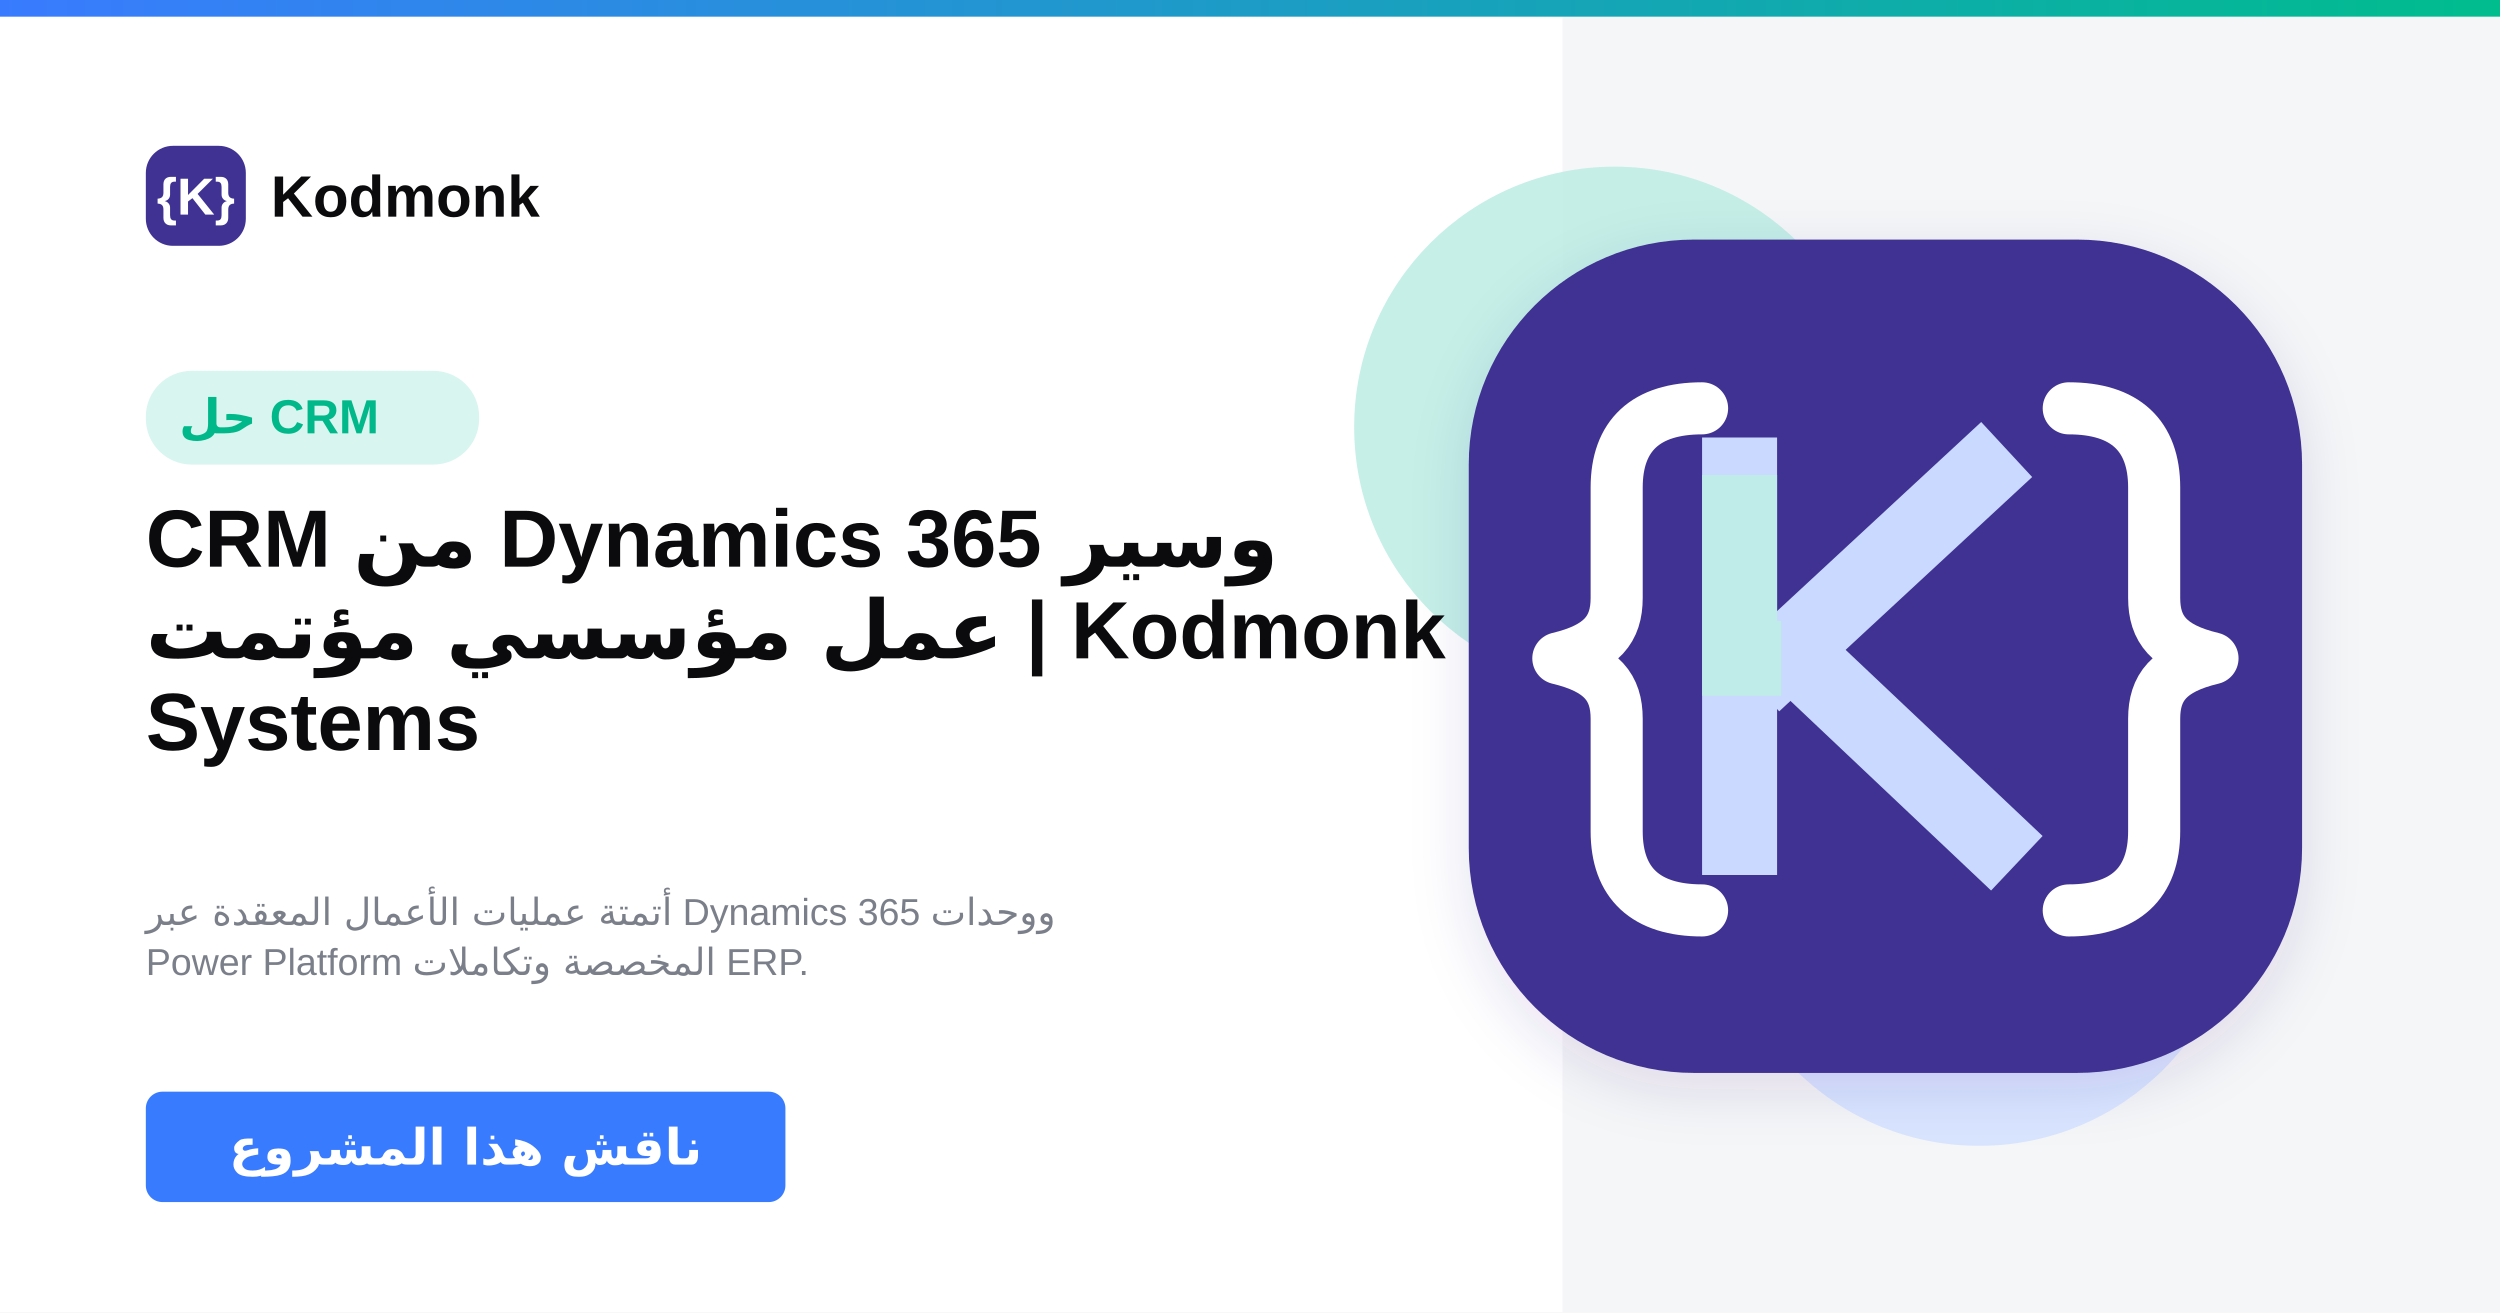
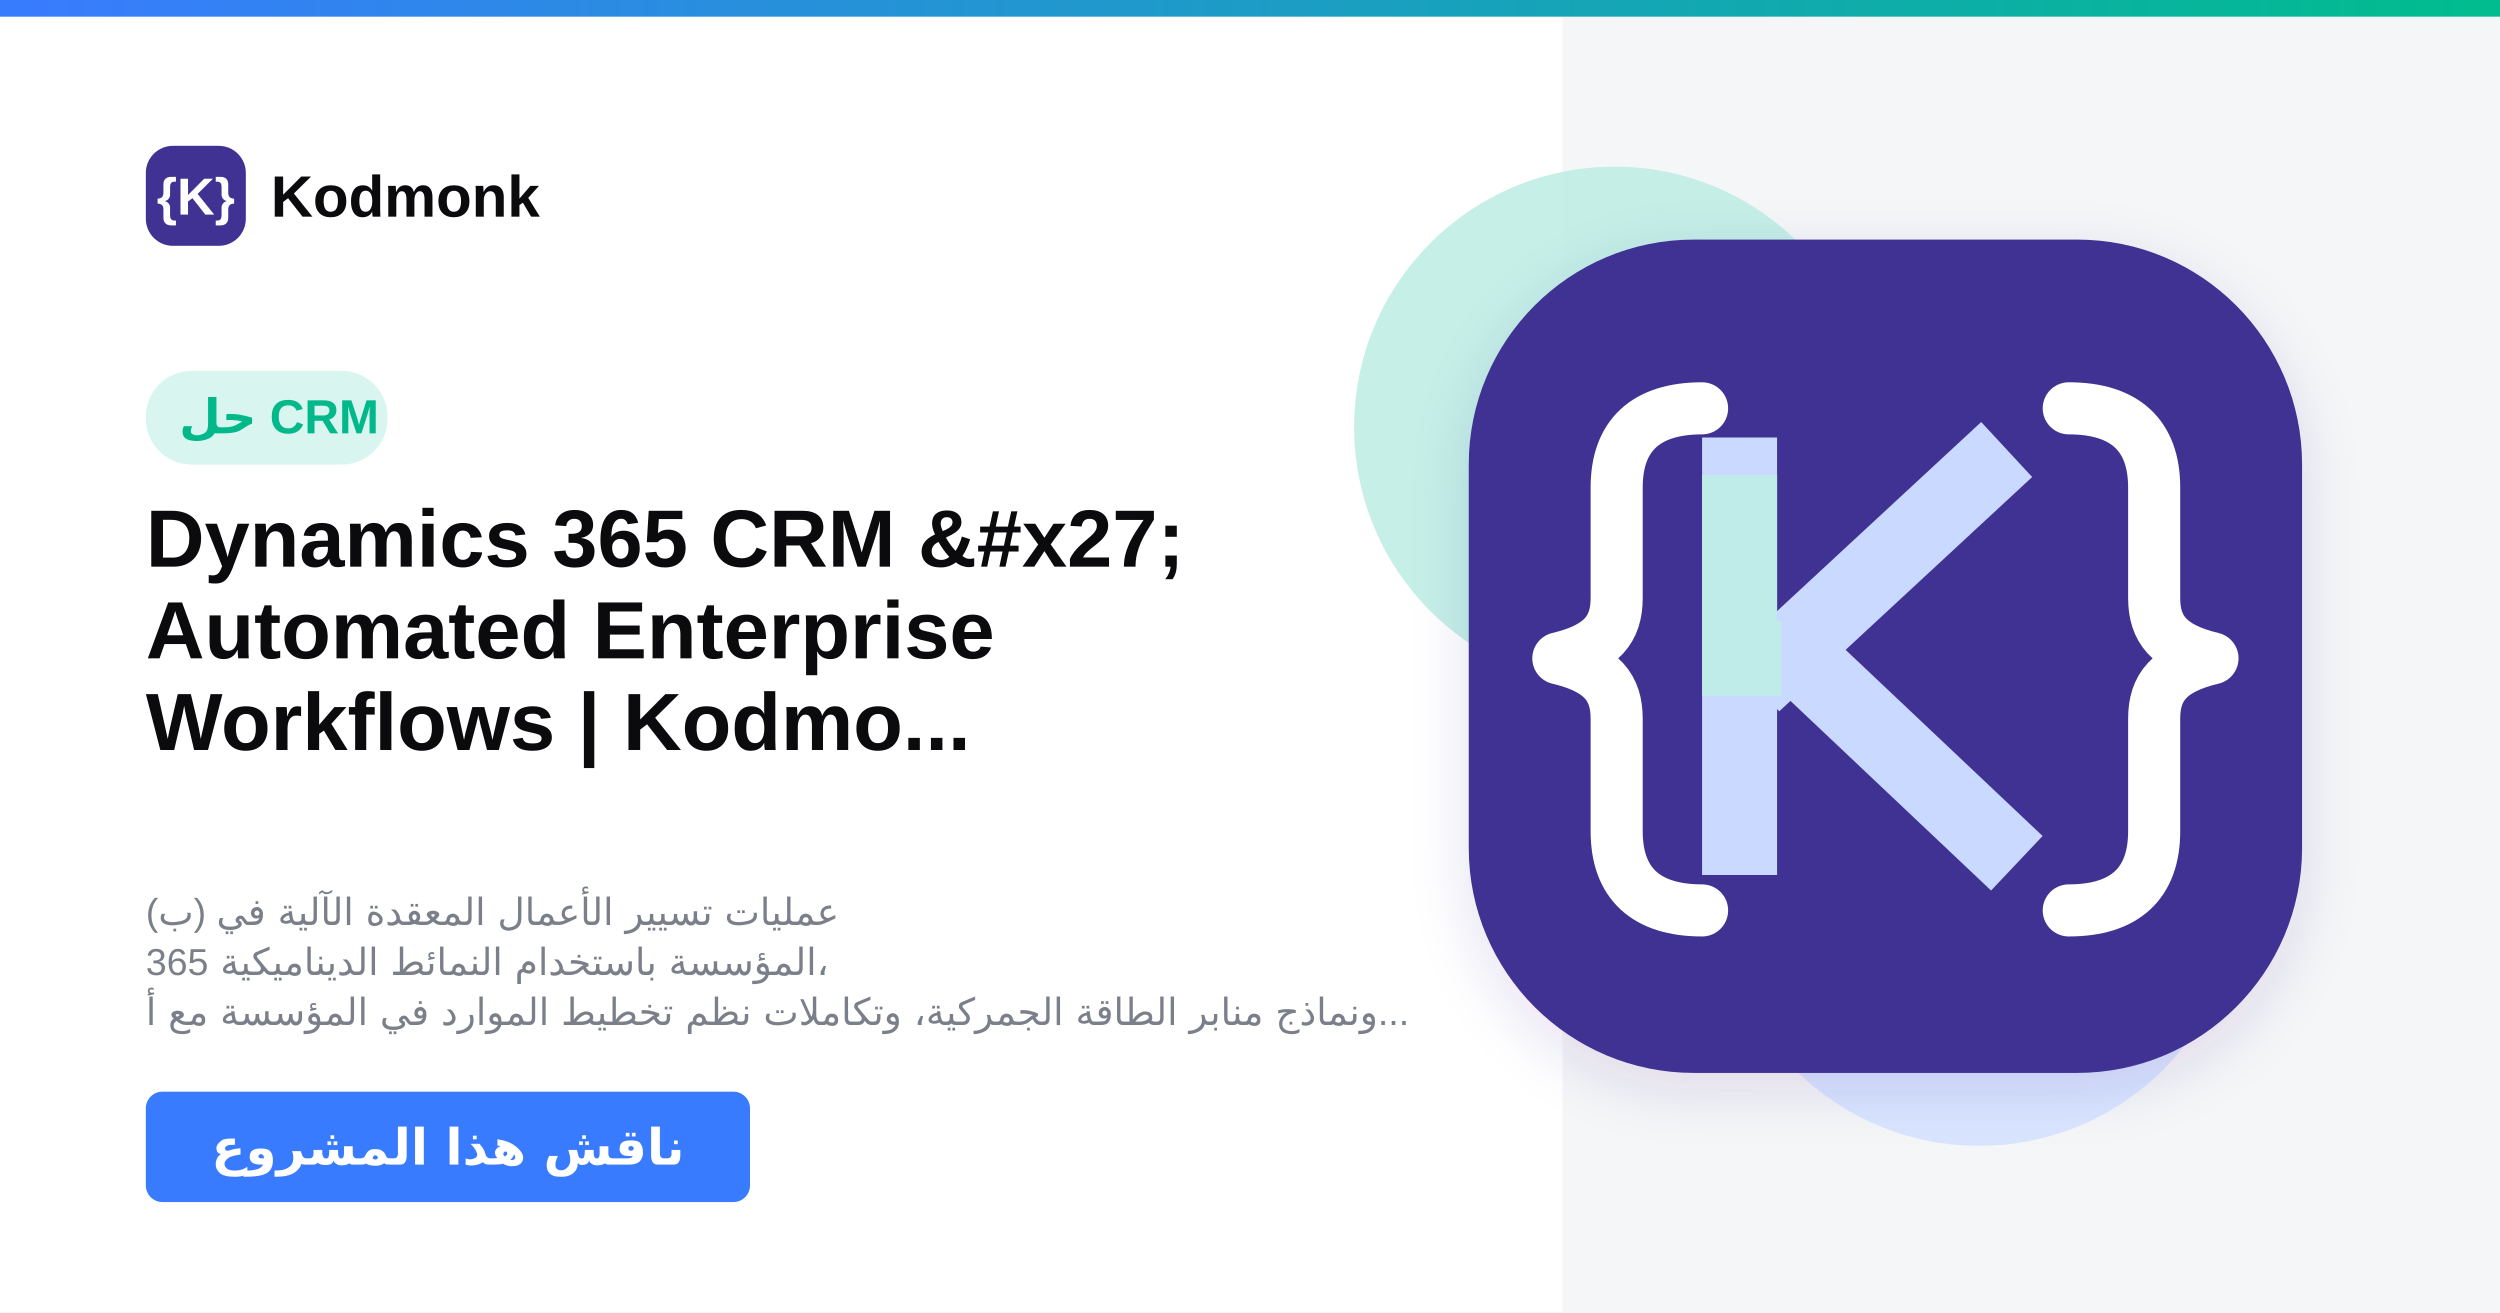
<svg xmlns="http://www.w3.org/2000/svg" width="1200" height="630" viewBox="0 0 1200 630">
  <defs>
    <linearGradient id="topGradient" x1="0" y1="0" x2="1" y2="0">
      <stop offset="0%" stop-color="#397BFF" />
      <stop offset="100%" stop-color="#00BD8D" />
    </linearGradient>
    <filter id="softShadow" x="-20%" y="-20%" width="140%" height="140%">
      <feDropShadow dx="0" dy="8" stdDeviation="14" flood-color="#2F2385" flood-opacity="0.12" />
    </filter>
  </defs>
  <rect width="1200" height="630" fill="#FFFFFF" />
  <rect x="750" y="8" width="450" height="622" fill="#F5F6F7" />
  <rect width="1200" height="8" fill="url(#topGradient)" />
  <circle cx="775" cy="205" r="125" fill="#BFEDE4" opacity="0.9" />
  <circle cx="950" cy="425" r="125" fill="#D7E4FF" opacity="0.95" />
  <g transform="translate(70 70)">
    <rect width="48" height="48" rx="13" fill="#403292" />
    <text x="24" y="33" text-anchor="middle" font-family="Arial, sans-serif" font-size="25" font-weight="700" fill="#FFFFFF">{K}</text>
    <text x="60" y="34" font-family="Arial, sans-serif" font-size="28" font-weight="700" fill="#0B0B0D">Kodmonk</text>
  </g>
-   <rect x="70" y="178" width="160" height="45" rx="22" fill="#D9F5EF" />
-   <text x="86" y="208" font-family="Arial, sans-serif" font-size="23" font-weight="700" fill="#00B889">حل CRM</text>
+   <rect x="70" y="178" width="116" height="45" rx="22" fill="#D9F5EF" />
+   <text x="86" y="208" font-family="Arial, sans-serif" font-size="23.0" font-weight="700" fill="#00B889">حل CRM</text>
  <text x="70" y="272" font-family="Arial, sans-serif" font-size="39" font-weight="800" fill="#0B0B0D">
-     <tspan x="70" dy="0">CRM من Dynamics 365 وسير</tspan>
-     <tspan x="70" dy="44">عمل مؤسسي مؤتمت | Kodmonk</tspan>
-     <tspan x="70" dy="44">Systems</tspan>
+     <tspan x="70" dy="0">Dynamics 365 CRM &amp;#x27;</tspan>
+     <tspan x="70" dy="44">Automated Enterprise</tspan>
+     <tspan x="70" dy="44">Workflows | Kodmo...</tspan>
    <tspan x="70" dy="44" />
  </text>
  <text x="70" y="444" font-family="Arial, sans-serif" font-size="18" font-weight="400" fill="#7A7F89">
-     <tspan x="70" dy="0">أتمتة عمليات الأعمال المعقدة عبر Dynamics 365 ووحدات</tspan>
-     <tspan x="70" dy="24">Power Platform المخصصة وتكاملات ERP.</tspan>
-     <tspan x="70" dy="24" />
+     <tspan x="70" dy="0">(ب) عمليات تسيير الأعمال المعقدة الآلية في</tspan>
+     <tspan x="70" dy="24">المؤسسة باستخدام النمائط الديناميكية 365،</tspan>
+     <tspan x="70" dy="24">ونماذج منابر الطاقة الجمركية، وتكاملات نظم تخطيط الموارد في المؤسسة مع أ...</tspan>
  </text>
-   <rect x="70" y="524" width="307" height="53" rx="8" fill="#397BFF" />
-   <text x="223.5" y="559" text-anchor="middle" font-family="Arial, sans-serif" font-size="24" font-weight="700" fill="#FFFFFF">ناقش هذا المشروع</text>
+   <rect x="70" y="524" width="290" height="53" rx="8" fill="#397BFF" />
+   <text x="215" y="559" text-anchor="middle" font-family="Arial, sans-serif" font-size="24" font-weight="700" fill="#FFFFFF">ناقش هذا المشروع</text>
  <g filter="url(#softShadow)">
    <rect x="705" y="115" width="400" height="400" rx="108" fill="#403292" />
  </g>
  <path d="     M817 196     C790 196 776 209 776 234     L776 287     C776 302 769 311 748 316     C769 321 776 330 776 345     L776 399     C776 424 790 437 817 437" fill="none" stroke="#FFFFFF" stroke-width="25" stroke-linecap="round" stroke-linejoin="round" />
  <path d="     M993 196     C1020 196 1034 209 1034 234     L1034 287     C1034 302 1041 311 1062 316     C1041 321 1034 330 1034 345     L1034 399     C1034 424 1020 437 993 437" fill="none" stroke="#FFFFFF" stroke-width="25" stroke-linecap="round" stroke-linejoin="round" />
  <path d="M835 228 L835 402" stroke="#C9D9FF" stroke-width="36" stroke-linecap="square" />
  <path d="M855 316 L950 228" stroke="#C9D9FF" stroke-width="36" stroke-linecap="square" />
  <path d="M864 316 L955 402" stroke="#C9D9FF" stroke-width="36" stroke-linecap="square" />
  <path d="M835 228 L835 316 L855 316" fill="none" stroke="#BEEDE5" stroke-width="36" opacity="0.9" />
</svg>
